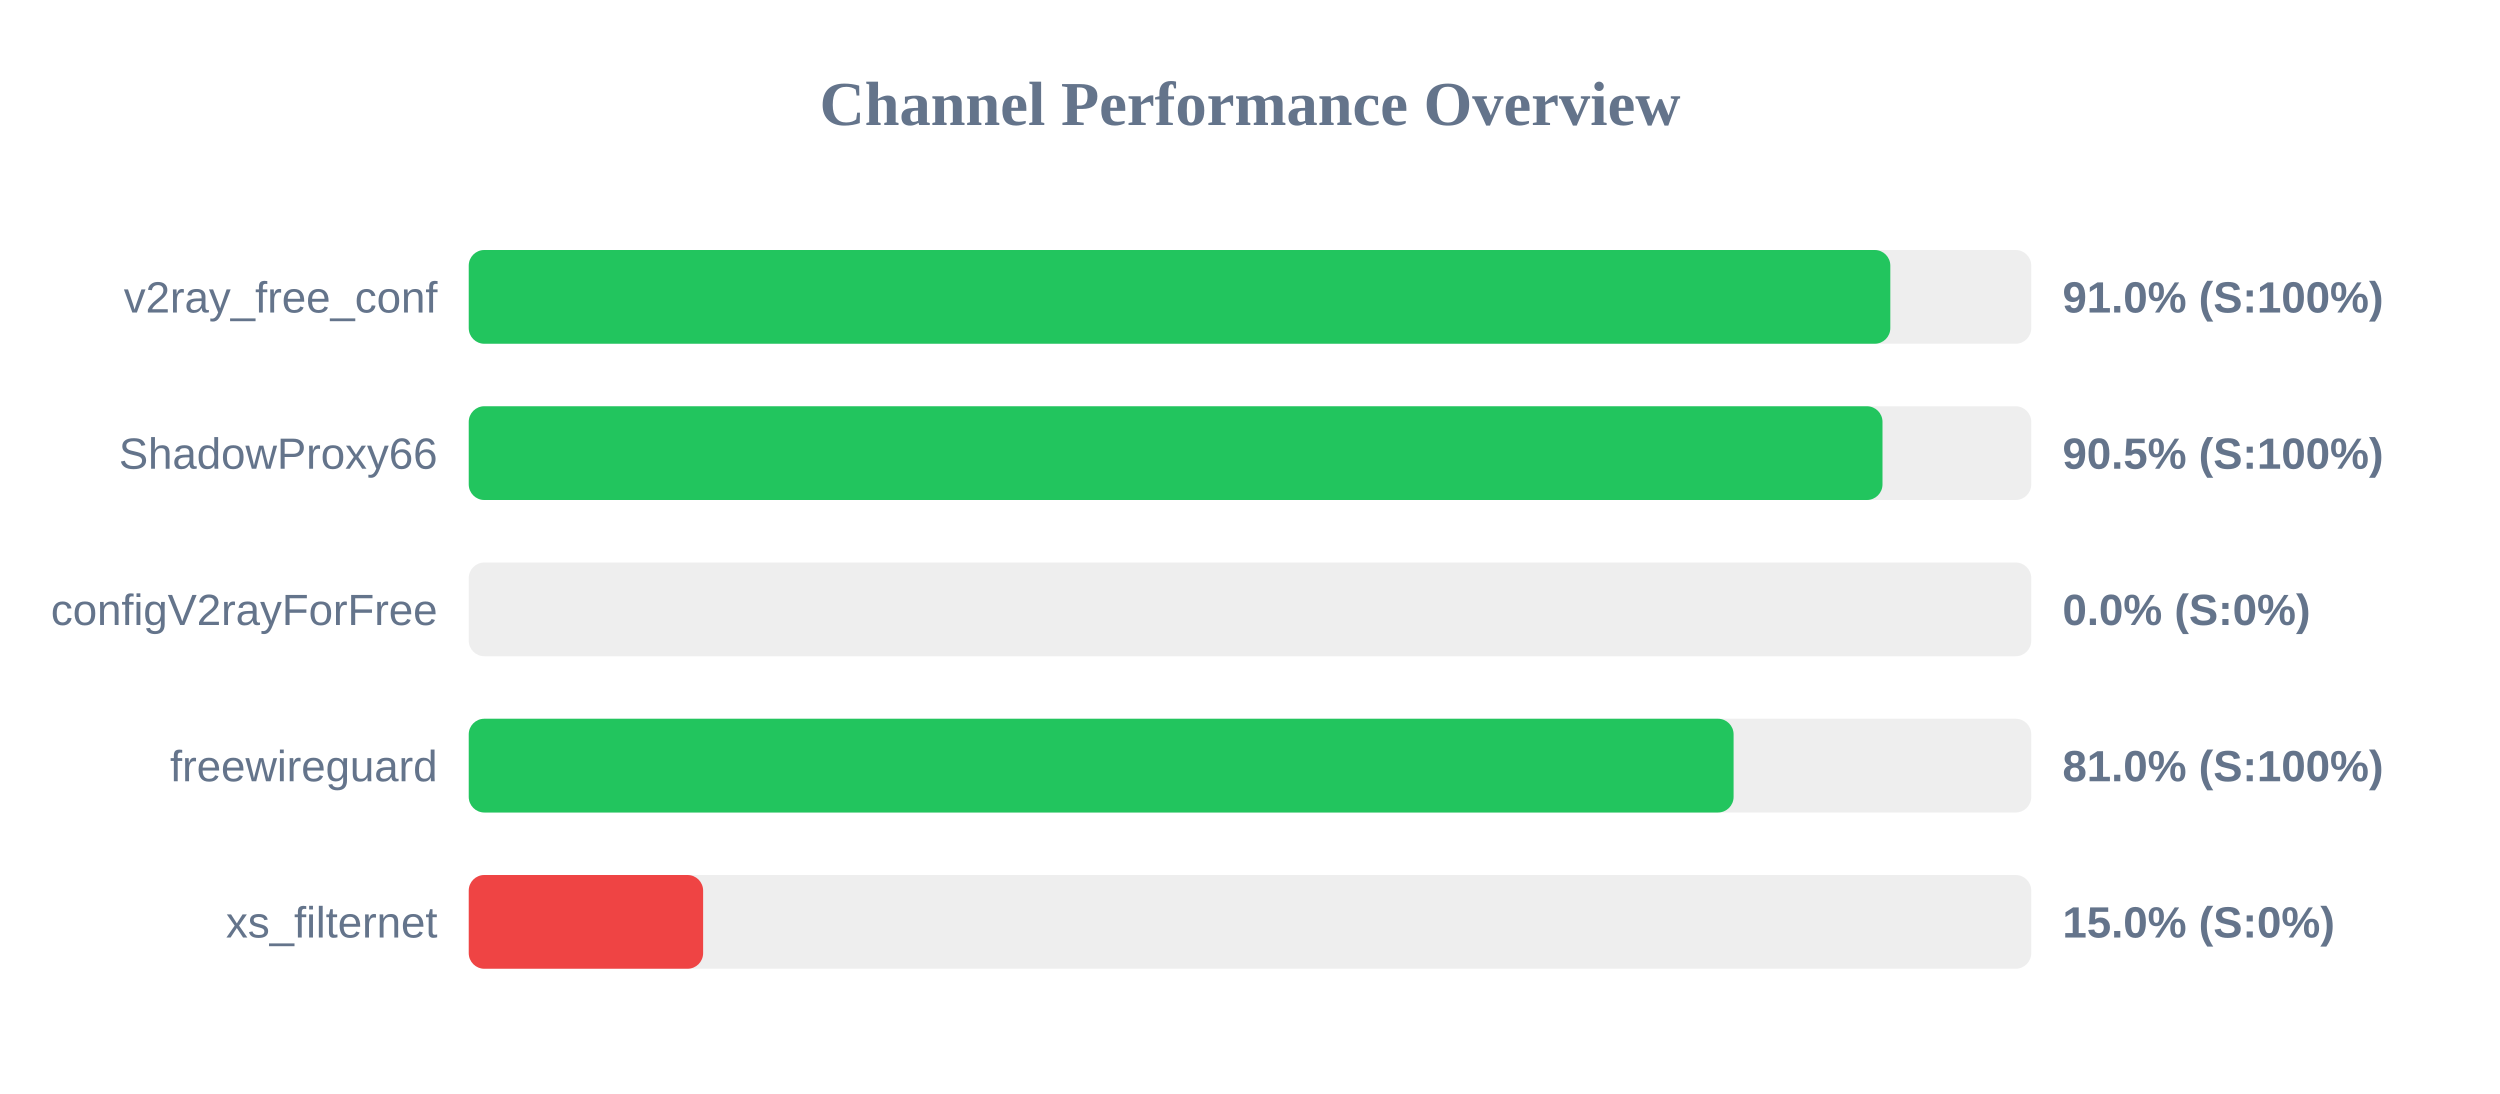
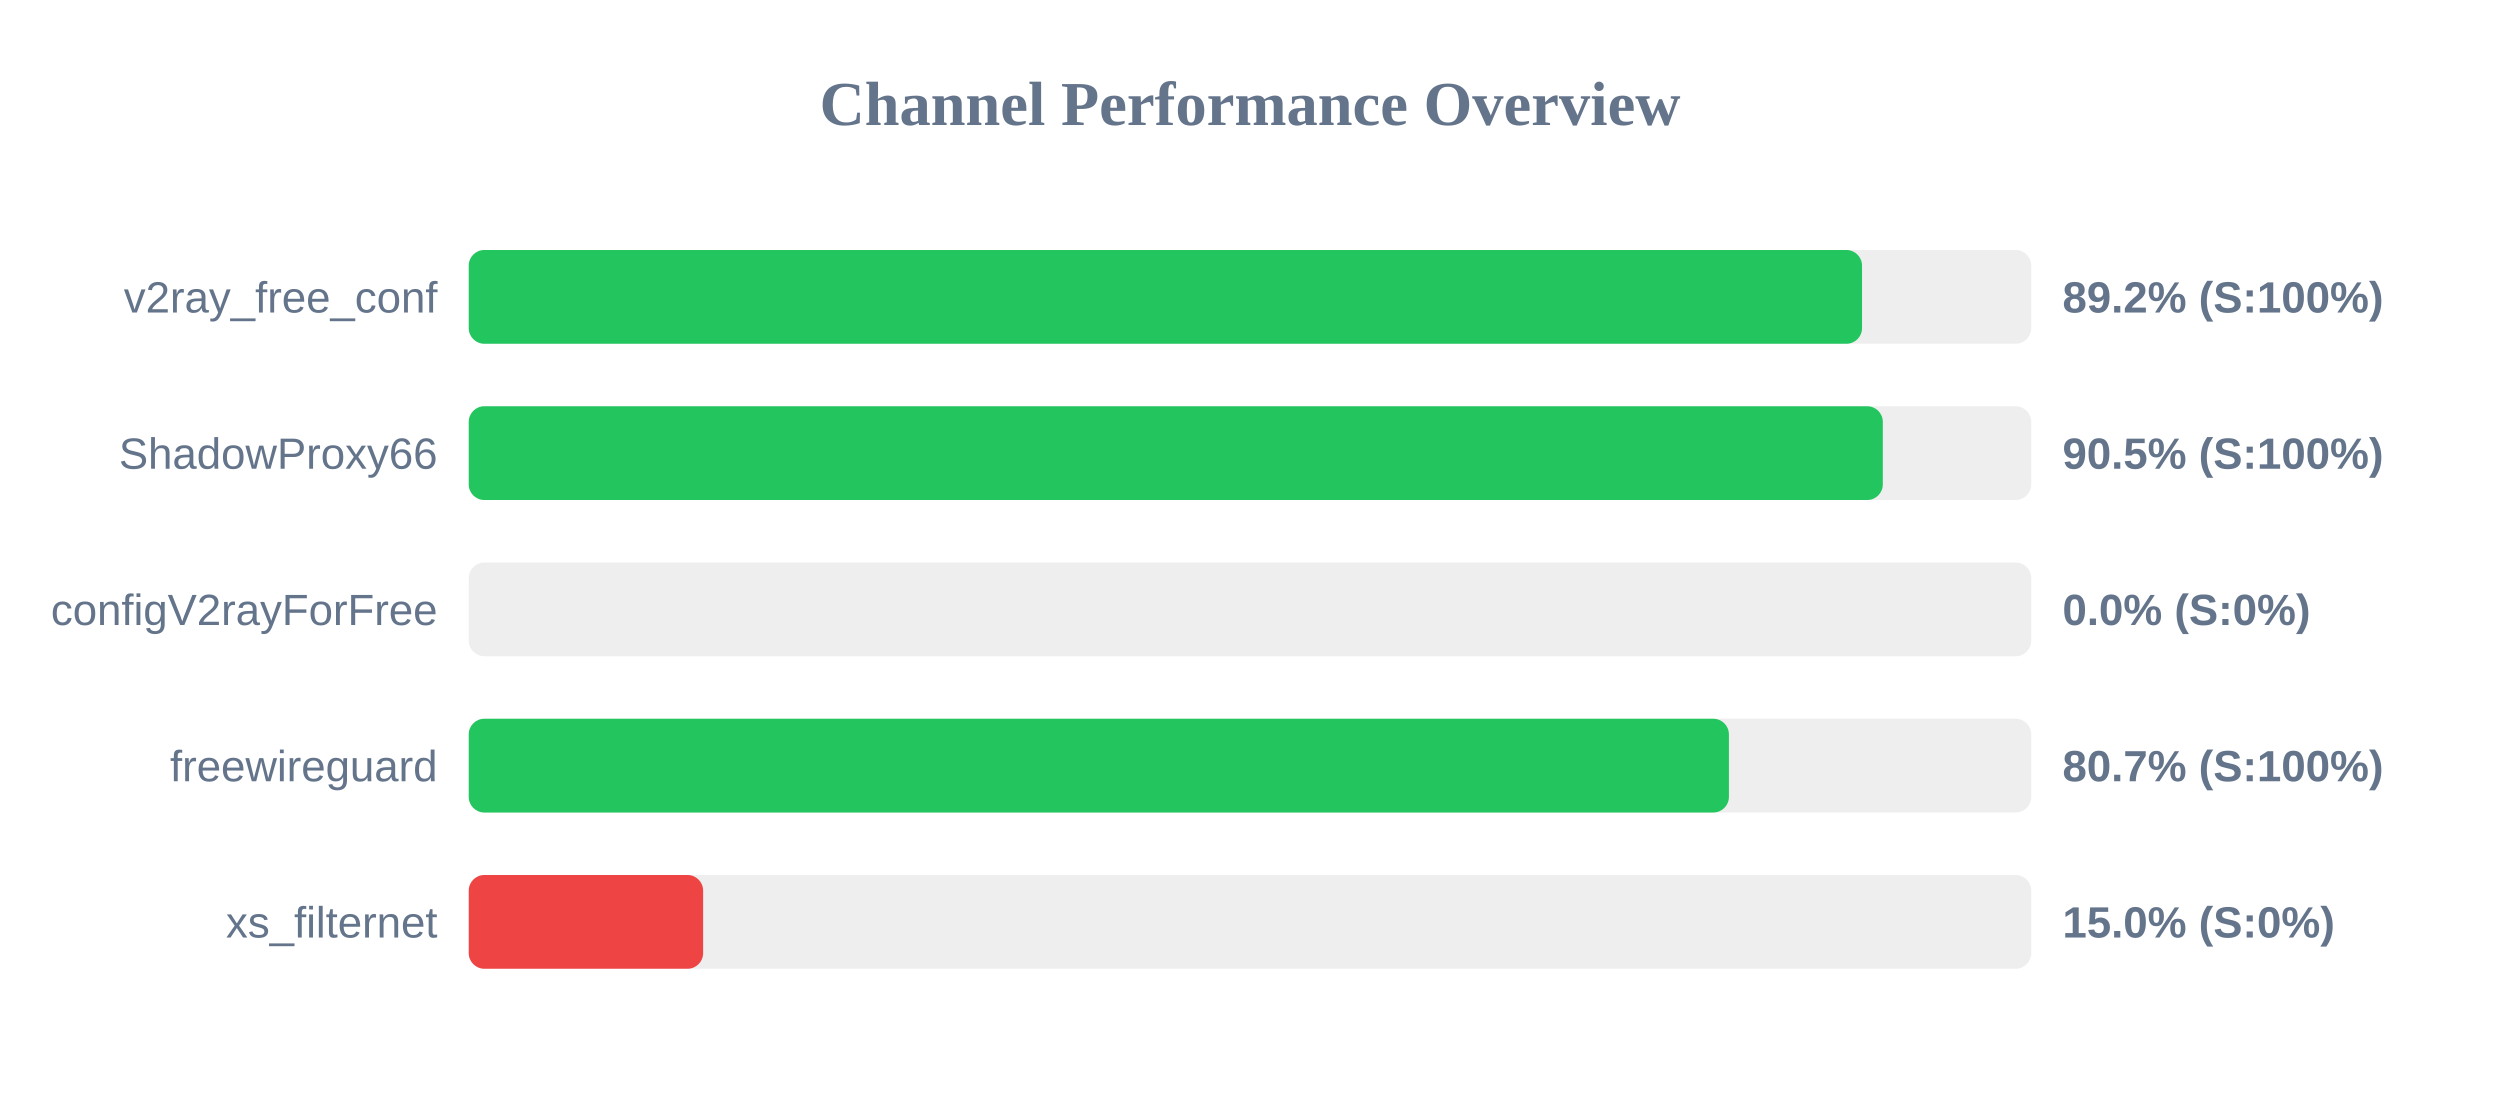
<svg xmlns="http://www.w3.org/2000/svg" width="800" height="350" version="1.1">
  <style>
        .row { font: 14px Arial; fill: #64748b; }
        .score { font: bold 14px Arial; fill: #64748b; }
    </style>
  <text x="400" y="40" text-anchor="middle" font-size="20px" font-weight="bold" fill="#64748b">Channel Performance Overview</text>
  <rect x="150" y="80" width="500" height="30" fill="#eee" rx="5" />
-   <rect x="150" y="80" width="454.9" height="30" fill="#22c55e" rx="5" />
+   <rect x="150" y="80" width="445.85" height="30" fill="#22c55e" rx="5" />
  <text x="140" y="100" text-anchor="end" class="row">v2ray_free_conf</text>
-   <text x="660" y="100" text-anchor="start" class="score">91.0% (S:100%)</text>
+   <text x="660" y="100" text-anchor="start" class="score">89.2% (S:100%)</text>
  <rect x="150" y="130" width="500" height="30" fill="#eee" rx="5" />
-   <rect x="150" y="130" width="452.4" height="30" fill="#22c55e" rx="5" />
+   <rect x="150" y="130" width="452.5" height="30" fill="#22c55e" rx="5" />
  <text x="140" y="150" text-anchor="end" class="row">ShadowProxy66</text>
  <text x="660" y="150" text-anchor="start" class="score">90.5% (S:100%)</text>
  <rect x="150" y="180" width="500" height="30" fill="#eee" rx="5" />
  <rect x="150" y="180" width="0.0" height="30" fill="#ef4444" rx="5" />
  <text x="140" y="200" text-anchor="end" class="row">configV2rayForFree</text>
  <text x="660" y="200" text-anchor="start" class="score">0.0% (S:0%)</text>
  <rect x="150" y="230" width="500" height="30" fill="#eee" rx="5" />
-   <rect x="150" y="230" width="404.75" height="30" fill="#22c55e" rx="5" />
+   <rect x="150" y="230" width="403.25" height="30" fill="#22c55e" rx="5" />
  <text x="140" y="250" text-anchor="end" class="row">freewireguard</text>
-   <text x="660" y="250" text-anchor="start" class="score">81.0% (S:100%)</text>
+   <text x="660" y="250" text-anchor="start" class="score">80.7% (S:100%)</text>
  <rect x="150" y="280" width="500" height="30" fill="#eee" rx="5" />
  <rect x="150" y="280" width="75.0" height="30" fill="#ef4444" rx="5" />
  <text x="140" y="300" text-anchor="end" class="row">xs_filternet</text>
  <text x="660" y="300" text-anchor="start" class="score">15.0% (S:0%)</text>
</svg>
